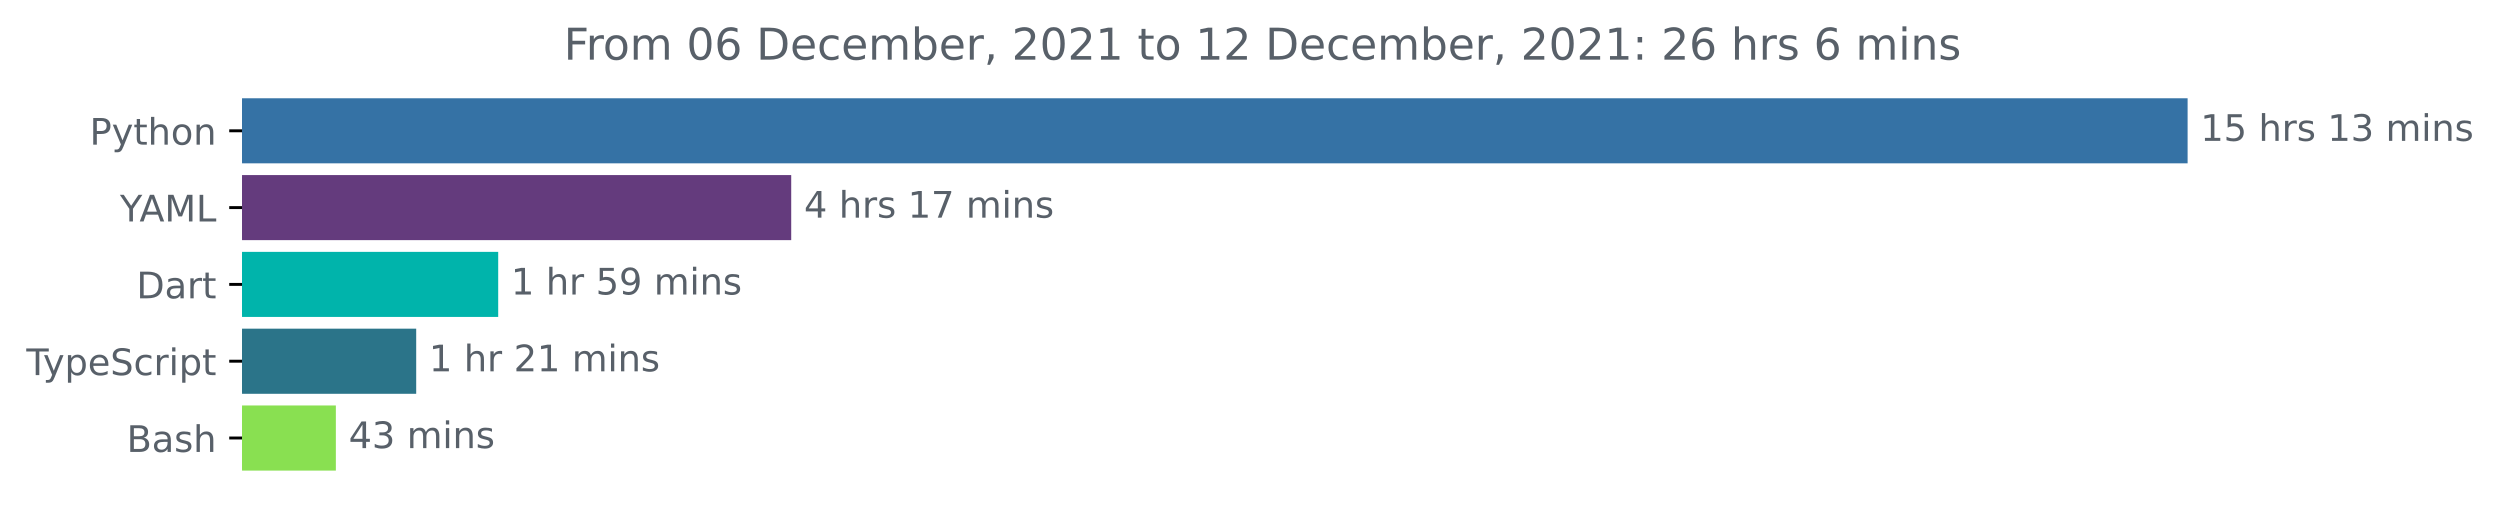
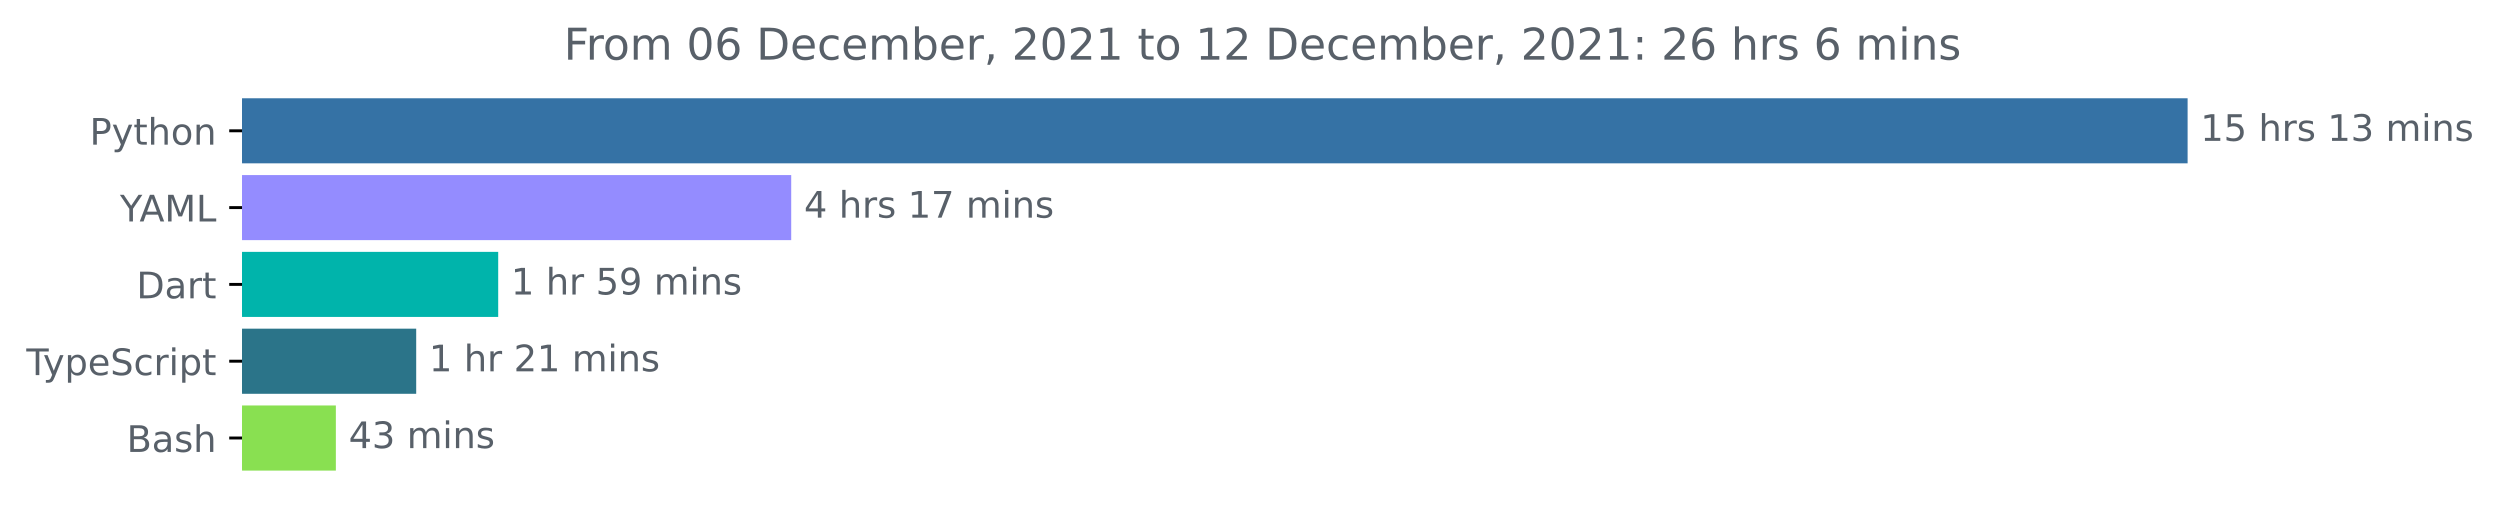
<svg xmlns="http://www.w3.org/2000/svg" xmlns:xlink="http://www.w3.org/1999/xlink" height="140.398pt" version="1.1" viewBox="0 0 683.507 140.398" width="683.507pt">
  <defs>
    <style type="text/css">*{stroke-linecap:butt;stroke-linejoin:round;}</style>
  </defs>
  <g id="figure_1">
    <g id="patch_1">
      <path d="M -0 140.398  L 683.507 140.398  L 683.507 0  L -0 0  z " style="fill:none;" />
    </g>
    <g id="axes_1">
      <g id="patch_2">
-         <path clip-path="url(#pd5d8852eb6)" d="M 66.17 27.358  L 597.599 27.358  L 597.599 44.158  L 66.17 44.158  z " style="fill:#3572a5;stroke:#3572a5;stroke-linejoin:miter;" />
+         <path clip-path="url(#pc47034e8d9)" d="M 66.17 27.358  L 597.599 27.358  L 597.599 44.158  L 66.17 44.158  z " style="fill:#3572a5;stroke:#3572a5;stroke-linejoin:miter;" />
      </g>
      <g id="patch_3">
-         <path clip-path="url(#pd5d8852eb6)" d="M 66.17 48.358  L 215.82 48.358  L 215.82 65.158  L 66.17 65.158  z " style="fill:#643b7d;stroke:#643b7d;stroke-linejoin:miter;" />
+         <path clip-path="url(#pc47034e8d9)" d="M 66.17 48.358  L 215.82 48.358  L 215.82 65.158  L 66.17 65.158  z " style="fill:#948cff;stroke:#948cff;stroke-linejoin:miter;" />
      </g>
      <g id="patch_4">
-         <path clip-path="url(#pd5d8852eb6)" d="M 66.17 69.358  L 135.709 69.358  L 135.709 86.158  L 66.17 86.158  z " style="fill:#00b4ab;stroke:#00b4ab;stroke-linejoin:miter;" />
+         <path clip-path="url(#pc47034e8d9)" d="M 66.17 69.358  L 135.709 69.358  L 135.709 86.158  L 66.17 86.158  z " style="fill:#00b4ab;stroke:#00b4ab;stroke-linejoin:miter;" />
      </g>
      <g id="patch_5">
-         <path clip-path="url(#pd5d8852eb6)" d="M 66.17 90.358  L 113.289 90.358  L 113.289 107.158  L 66.17 107.158  z " style="fill:#2b7489;stroke:#2b7489;stroke-linejoin:miter;" />
+         <path clip-path="url(#pc47034e8d9)" d="M 66.17 90.358  L 113.289 90.358  L 113.289 107.158  L 66.17 107.158  z " style="fill:#2b7489;stroke:#2b7489;stroke-linejoin:miter;" />
      </g>
      <g id="patch_6">
-         <path clip-path="url(#pd5d8852eb6)" d="M 66.17 111.358  L 91.325 111.358  L 91.325 128.158  L 66.17 128.158  z " style="fill:#89e051;stroke:#89e051;stroke-linejoin:miter;" />
+         <path clip-path="url(#pc47034e8d9)" d="M 66.17 111.358  L 91.325 111.358  L 91.325 128.158  L 66.17 128.158  z " style="fill:#89e051;stroke:#89e051;stroke-linejoin:miter;" />
      </g>
      <g id="matplotlib.axis_1" />
      <g id="matplotlib.axis_2">
        <g id="ytick_1">
          <g id="line2d_1">
            <defs>
-               <path d="M 0 0  L -3.5 0  " id="mc9e2f59d67" style="stroke:#000000;stroke-width:0.8;" />
+               <path d="M 0 0  L -3.5 0  " id="m469c2e9401" style="stroke:#000000;stroke-width:0.8;" />
            </defs>
            <g>
-               <use style="stroke:#000000;stroke-width:0.8;" x="66.17" xlink:href="#mc9e2f59d67" y="35.758" />
+               <use style="stroke:#000000;stroke-width:0.8;" x="66.17" xlink:href="#m469c2e9401" y="35.758" />
            </g>
          </g>
          <g id="text_1">
            <g style="fill:#586069;" transform="translate(24.50781 39.55734)scale(0.1 -0.1)">
              <defs>
                <path d="M 1259 4147  L 1259 2394  L 2053 2394  Q 2494 2394 2734 2622  Q 2975 2850 2975 3272  Q 2975 3691 2734 3919  Q 2494 4147 2053 4147  L 1259 4147  z M 628 4666  L 2053 4666  Q 2838 4666 3239 4311  Q 3641 3956 3641 3272  Q 3641 2581 3239 2228  Q 2838 1875 2053 1875  L 1259 1875  L 1259 0  L 628 0  L 628 4666  z " id="DejaVuSans-50" transform="scale(0.015625)" />
                <path d="M 2059 -325  Q 1816 -950 1584 -1140  Q 1353 -1331 966 -1331  L 506 -1331  L 506 -850  L 844 -850  Q 1081 -850 1212 -737  Q 1344 -625 1503 -206  L 1606 56  L 191 3500  L 800 3500  L 1894 763  L 2988 3500  L 3597 3500  L 2059 -325  z " id="DejaVuSans-79" transform="scale(0.015625)" />
                <path d="M 1172 4494  L 1172 3500  L 2356 3500  L 2356 3053  L 1172 3053  L 1172 1153  Q 1172 725 1289 603  Q 1406 481 1766 481  L 2356 481  L 2356 0  L 1766 0  Q 1100 0 847 248  Q 594 497 594 1153  L 594 3053  L 172 3053  L 172 3500  L 594 3500  L 594 4494  L 1172 4494  z " id="DejaVuSans-74" transform="scale(0.015625)" />
                <path d="M 3513 2113  L 3513 0  L 2938 0  L 2938 2094  Q 2938 2591 2744 2837  Q 2550 3084 2163 3084  Q 1697 3084 1428 2787  Q 1159 2491 1159 1978  L 1159 0  L 581 0  L 581 4863  L 1159 4863  L 1159 2956  Q 1366 3272 1645 3428  Q 1925 3584 2291 3584  Q 2894 3584 3203 3211  Q 3513 2838 3513 2113  z " id="DejaVuSans-68" transform="scale(0.015625)" />
                <path d="M 1959 3097  Q 1497 3097 1228 2736  Q 959 2375 959 1747  Q 959 1119 1226 758  Q 1494 397 1959 397  Q 2419 397 2687 759  Q 2956 1122 2956 1747  Q 2956 2369 2687 2733  Q 2419 3097 1959 3097  z M 1959 3584  Q 2709 3584 3137 3096  Q 3566 2609 3566 1747  Q 3566 888 3137 398  Q 2709 -91 1959 -91  Q 1206 -91 779 398  Q 353 888 353 1747  Q 353 2609 779 3096  Q 1206 3584 1959 3584  z " id="DejaVuSans-6f" transform="scale(0.015625)" />
                <path d="M 3513 2113  L 3513 0  L 2938 0  L 2938 2094  Q 2938 2591 2744 2837  Q 2550 3084 2163 3084  Q 1697 3084 1428 2787  Q 1159 2491 1159 1978  L 1159 0  L 581 0  L 581 3500  L 1159 3500  L 1159 2956  Q 1366 3272 1645 3428  Q 1925 3584 2291 3584  Q 2894 3584 3203 3211  Q 3513 2838 3513 2113  z " id="DejaVuSans-6e" transform="scale(0.015625)" />
              </defs>
              <use xlink:href="#DejaVuSans-50" />
              <use x="60.303" xlink:href="#DejaVuSans-79" />
              <use x="119.482" xlink:href="#DejaVuSans-74" />
              <use x="158.691" xlink:href="#DejaVuSans-68" />
              <use x="222.07" xlink:href="#DejaVuSans-6f" />
              <use x="283.252" xlink:href="#DejaVuSans-6e" />
            </g>
          </g>
        </g>
        <g id="ytick_2">
          <g id="line2d_2">
            <g>
-               <use style="stroke:#000000;stroke-width:0.8;" x="66.17" xlink:href="#mc9e2f59d67" y="56.758" />
+               <use style="stroke:#000000;stroke-width:0.8;" x="66.17" xlink:href="#m469c2e9401" y="56.758" />
            </g>
          </g>
          <g id="text_2">
            <g style="fill:#586069;" transform="translate(32.79688 60.55734)scale(0.1 -0.1)">
              <defs>
                <path d="M -13 4666  L 666 4666  L 1959 2747  L 3244 4666  L 3922 4666  L 2272 2222  L 2272 0  L 1638 0  L 1638 2222  L -13 4666  z " id="DejaVuSans-59" transform="scale(0.015625)" />
                <path d="M 2188 4044  L 1331 1722  L 3047 1722  L 2188 4044  z M 1831 4666  L 2547 4666  L 4325 0  L 3669 0  L 3244 1197  L 1141 1197  L 716 0  L 50 0  L 1831 4666  z " id="DejaVuSans-41" transform="scale(0.015625)" />
                <path d="M 628 4666  L 1569 4666  L 2759 1491  L 3956 4666  L 4897 4666  L 4897 0  L 4281 0  L 4281 4097  L 3078 897  L 2444 897  L 1241 4097  L 1241 0  L 628 0  L 628 4666  z " id="DejaVuSans-4d" transform="scale(0.015625)" />
                <path d="M 628 4666  L 1259 4666  L 1259 531  L 3531 531  L 3531 0  L 628 0  L 628 4666  z " id="DejaVuSans-4c" transform="scale(0.015625)" />
              </defs>
              <use xlink:href="#DejaVuSans-59" />
              <use x="53.334" xlink:href="#DejaVuSans-41" />
              <use x="121.742" xlink:href="#DejaVuSans-4d" />
              <use x="208.021" xlink:href="#DejaVuSans-4c" />
            </g>
          </g>
        </g>
        <g id="ytick_3">
          <g id="line2d_3">
            <g>
-               <use style="stroke:#000000;stroke-width:0.8;" x="66.17" xlink:href="#mc9e2f59d67" y="77.758" />
+               <use style="stroke:#000000;stroke-width:0.8;" x="66.17" xlink:href="#m469c2e9401" y="77.758" />
            </g>
          </g>
          <g id="text_3">
            <g style="fill:#586069;" transform="translate(37.31094 81.55734)scale(0.1 -0.1)">
              <defs>
                <path d="M 1259 4147  L 1259 519  L 2022 519  Q 2988 519 3436 956  Q 3884 1394 3884 2338  Q 3884 3275 3436 3711  Q 2988 4147 2022 4147  L 1259 4147  z M 628 4666  L 1925 4666  Q 3281 4666 3915 4102  Q 4550 3538 4550 2338  Q 4550 1131 3912 565  Q 3275 0 1925 0  L 628 0  L 628 4666  z " id="DejaVuSans-44" transform="scale(0.015625)" />
                <path d="M 2194 1759  Q 1497 1759 1228 1600  Q 959 1441 959 1056  Q 959 750 1161 570  Q 1363 391 1709 391  Q 2188 391 2477 730  Q 2766 1069 2766 1631  L 2766 1759  L 2194 1759  z M 3341 1997  L 3341 0  L 2766 0  L 2766 531  Q 2569 213 2275 61  Q 1981 -91 1556 -91  Q 1019 -91 701 211  Q 384 513 384 1019  Q 384 1609 779 1909  Q 1175 2209 1959 2209  L 2766 2209  L 2766 2266  Q 2766 2663 2505 2880  Q 2244 3097 1772 3097  Q 1472 3097 1187 3025  Q 903 2953 641 2809  L 641 3341  Q 956 3463 1253 3523  Q 1550 3584 1831 3584  Q 2591 3584 2966 3190  Q 3341 2797 3341 1997  z " id="DejaVuSans-61" transform="scale(0.015625)" />
                <path d="M 2631 2963  Q 2534 3019 2420 3045  Q 2306 3072 2169 3072  Q 1681 3072 1420 2755  Q 1159 2438 1159 1844  L 1159 0  L 581 0  L 581 3500  L 1159 3500  L 1159 2956  Q 1341 3275 1631 3429  Q 1922 3584 2338 3584  Q 2397 3584 2469 3576  Q 2541 3569 2628 3553  L 2631 2963  z " id="DejaVuSans-72" transform="scale(0.015625)" />
              </defs>
              <use xlink:href="#DejaVuSans-44" />
              <use x="77.002" xlink:href="#DejaVuSans-61" />
              <use x="138.281" xlink:href="#DejaVuSans-72" />
              <use x="179.395" xlink:href="#DejaVuSans-74" />
            </g>
          </g>
        </g>
        <g id="ytick_4">
          <g id="line2d_4">
            <g>
-               <use style="stroke:#000000;stroke-width:0.8;" x="66.17" xlink:href="#mc9e2f59d67" y="98.758" />
+               <use style="stroke:#000000;stroke-width:0.8;" x="66.17" xlink:href="#m469c2e9401" y="98.758" />
            </g>
          </g>
          <g id="text_4">
            <g style="fill:#586069;" transform="translate(7.2 102.5573)scale(0.1 -0.1)">
              <defs>
                <path d="M -19 4666  L 3928 4666  L 3928 4134  L 2272 4134  L 2272 0  L 1638 0  L 1638 4134  L -19 4134  L -19 4666  z " id="DejaVuSans-54" transform="scale(0.015625)" />
                <path d="M 1159 525  L 1159 -1331  L 581 -1331  L 581 3500  L 1159 3500  L 1159 2969  Q 1341 3281 1617 3432  Q 1894 3584 2278 3584  Q 2916 3584 3314 3078  Q 3713 2572 3713 1747  Q 3713 922 3314 415  Q 2916 -91 2278 -91  Q 1894 -91 1617 61  Q 1341 213 1159 525  z M 3116 1747  Q 3116 2381 2855 2742  Q 2594 3103 2138 3103  Q 1681 3103 1420 2742  Q 1159 2381 1159 1747  Q 1159 1113 1420 752  Q 1681 391 2138 391  Q 2594 391 2855 752  Q 3116 1113 3116 1747  z " id="DejaVuSans-70" transform="scale(0.015625)" />
                <path d="M 3597 1894  L 3597 1613  L 953 1613  Q 991 1019 1311 708  Q 1631 397 2203 397  Q 2534 397 2845 478  Q 3156 559 3463 722  L 3463 178  Q 3153 47 2828 -22  Q 2503 -91 2169 -91  Q 1331 -91 842 396  Q 353 884 353 1716  Q 353 2575 817 3079  Q 1281 3584 2069 3584  Q 2775 3584 3186 3129  Q 3597 2675 3597 1894  z M 3022 2063  Q 3016 2534 2758 2815  Q 2500 3097 2075 3097  Q 1594 3097 1305 2825  Q 1016 2553 972 2059  L 3022 2063  z " id="DejaVuSans-65" transform="scale(0.015625)" />
                <path d="M 3425 4513  L 3425 3897  Q 3066 4069 2747 4153  Q 2428 4238 2131 4238  Q 1616 4238 1336 4038  Q 1056 3838 1056 3469  Q 1056 3159 1242 3001  Q 1428 2844 1947 2747  L 2328 2669  Q 3034 2534 3370 2195  Q 3706 1856 3706 1288  Q 3706 609 3251 259  Q 2797 -91 1919 -91  Q 1588 -91 1214 -16  Q 841 59 441 206  L 441 856  Q 825 641 1194 531  Q 1563 422 1919 422  Q 2459 422 2753 634  Q 3047 847 3047 1241  Q 3047 1584 2836 1778  Q 2625 1972 2144 2069  L 1759 2144  Q 1053 2284 737 2584  Q 422 2884 422 3419  Q 422 4038 858 4394  Q 1294 4750 2059 4750  Q 2388 4750 2728 4690  Q 3069 4631 3425 4513  z " id="DejaVuSans-53" transform="scale(0.015625)" />
                <path d="M 3122 3366  L 3122 2828  Q 2878 2963 2633 3030  Q 2388 3097 2138 3097  Q 1578 3097 1268 2742  Q 959 2388 959 1747  Q 959 1106 1268 751  Q 1578 397 2138 397  Q 2388 397 2633 464  Q 2878 531 3122 666  L 3122 134  Q 2881 22 2623 -34  Q 2366 -91 2075 -91  Q 1284 -91 818 406  Q 353 903 353 1747  Q 353 2603 823 3093  Q 1294 3584 2113 3584  Q 2378 3584 2631 3529  Q 2884 3475 3122 3366  z " id="DejaVuSans-63" transform="scale(0.015625)" />
                <path d="M 603 3500  L 1178 3500  L 1178 0  L 603 0  L 603 3500  z M 603 4863  L 1178 4863  L 1178 4134  L 603 4134  L 603 4863  z " id="DejaVuSans-69" transform="scale(0.015625)" />
              </defs>
              <use xlink:href="#DejaVuSans-54" />
              <use x="45.459" xlink:href="#DejaVuSans-79" />
              <use x="104.639" xlink:href="#DejaVuSans-70" />
              <use x="168.115" xlink:href="#DejaVuSans-65" />
              <use x="229.639" xlink:href="#DejaVuSans-53" />
              <use x="293.115" xlink:href="#DejaVuSans-63" />
              <use x="348.096" xlink:href="#DejaVuSans-72" />
              <use x="389.209" xlink:href="#DejaVuSans-69" />
              <use x="416.992" xlink:href="#DejaVuSans-70" />
              <use x="480.469" xlink:href="#DejaVuSans-74" />
            </g>
          </g>
        </g>
        <g id="ytick_5">
          <g id="line2d_5">
            <g>
-               <use style="stroke:#000000;stroke-width:0.8;" x="66.17" xlink:href="#mc9e2f59d67" y="119.758" />
+               <use style="stroke:#000000;stroke-width:0.8;" x="66.17" xlink:href="#m469c2e9401" y="119.758" />
            </g>
          </g>
          <g id="text_5">
            <g style="fill:#586069;" transform="translate(34.63437 123.5573)scale(0.1 -0.1)">
              <defs>
                <path d="M 1259 2228  L 1259 519  L 2272 519  Q 2781 519 3026 730  Q 3272 941 3272 1375  Q 3272 1813 3026 2020  Q 2781 2228 2272 2228  L 1259 2228  z M 1259 4147  L 1259 2741  L 2194 2741  Q 2656 2741 2882 2914  Q 3109 3088 3109 3444  Q 3109 3797 2882 3972  Q 2656 4147 2194 4147  L 1259 4147  z M 628 4666  L 2241 4666  Q 2963 4666 3353 4366  Q 3744 4066 3744 3513  Q 3744 3084 3544 2831  Q 3344 2578 2956 2516  Q 3422 2416 3680 2098  Q 3938 1781 3938 1306  Q 3938 681 3513 340  Q 3088 0 2303 0  L 628 0  L 628 4666  z " id="DejaVuSans-42" transform="scale(0.015625)" />
                <path d="M 2834 3397  L 2834 2853  Q 2591 2978 2328 3040  Q 2066 3103 1784 3103  Q 1356 3103 1142 2972  Q 928 2841 928 2578  Q 928 2378 1081 2264  Q 1234 2150 1697 2047  L 1894 2003  Q 2506 1872 2764 1633  Q 3022 1394 3022 966  Q 3022 478 2636 193  Q 2250 -91 1575 -91  Q 1294 -91 989 -36  Q 684 19 347 128  L 347 722  Q 666 556 975 473  Q 1284 391 1588 391  Q 1994 391 2212 530  Q 2431 669 2431 922  Q 2431 1156 2273 1281  Q 2116 1406 1581 1522  L 1381 1569  Q 847 1681 609 1914  Q 372 2147 372 2553  Q 372 3047 722 3315  Q 1072 3584 1716 3584  Q 2034 3584 2315 3537  Q 2597 3491 2834 3397  z " id="DejaVuSans-73" transform="scale(0.015625)" />
              </defs>
              <use xlink:href="#DejaVuSans-42" />
              <use x="68.604" xlink:href="#DejaVuSans-61" />
              <use x="129.883" xlink:href="#DejaVuSans-73" />
              <use x="181.982" xlink:href="#DejaVuSans-68" />
            </g>
          </g>
        </g>
      </g>
      <g id="text_6">
        <g style="fill:#586069;" transform="translate(601.5989 38.5175)scale(0.1 -0.1)">
          <defs>
            <path d="M 794 531  L 1825 531  L 1825 4091  L 703 3866  L 703 4441  L 1819 4666  L 2450 4666  L 2450 531  L 3481 531  L 3481 0  L 794 0  L 794 531  z " id="DejaVuSans-31" transform="scale(0.015625)" />
            <path d="M 691 4666  L 3169 4666  L 3169 4134  L 1269 4134  L 1269 2991  Q 1406 3038 1543 3061  Q 1681 3084 1819 3084  Q 2600 3084 3056 2656  Q 3513 2228 3513 1497  Q 3513 744 3044 326  Q 2575 -91 1722 -91  Q 1428 -91 1123 -41  Q 819 9 494 109  L 494 744  Q 775 591 1075 516  Q 1375 441 1709 441  Q 2250 441 2565 725  Q 2881 1009 2881 1497  Q 2881 1984 2565 2268  Q 2250 2553 1709 2553  Q 1456 2553 1204 2497  Q 953 2441 691 2322  L 691 4666  z " id="DejaVuSans-35" transform="scale(0.015625)" />
            <path id="DejaVuSans-20" transform="scale(0.015625)" />
            <path d="M 2597 2516  Q 3050 2419 3304 2112  Q 3559 1806 3559 1356  Q 3559 666 3084 287  Q 2609 -91 1734 -91  Q 1441 -91 1130 -33  Q 819 25 488 141  L 488 750  Q 750 597 1062 519  Q 1375 441 1716 441  Q 2309 441 2620 675  Q 2931 909 2931 1356  Q 2931 1769 2642 2001  Q 2353 2234 1838 2234  L 1294 2234  L 1294 2753  L 1863 2753  Q 2328 2753 2575 2939  Q 2822 3125 2822 3475  Q 2822 3834 2567 4026  Q 2313 4219 1838 4219  Q 1578 4219 1281 4162  Q 984 4106 628 3988  L 628 4550  Q 988 4650 1302 4700  Q 1616 4750 1894 4750  Q 2613 4750 3031 4423  Q 3450 4097 3450 3541  Q 3450 3153 3228 2886  Q 3006 2619 2597 2516  z " id="DejaVuSans-33" transform="scale(0.015625)" />
            <path d="M 3328 2828  Q 3544 3216 3844 3400  Q 4144 3584 4550 3584  Q 5097 3584 5394 3201  Q 5691 2819 5691 2113  L 5691 0  L 5113 0  L 5113 2094  Q 5113 2597 4934 2840  Q 4756 3084 4391 3084  Q 3944 3084 3684 2787  Q 3425 2491 3425 1978  L 3425 0  L 2847 0  L 2847 2094  Q 2847 2600 2669 2842  Q 2491 3084 2119 3084  Q 1678 3084 1418 2786  Q 1159 2488 1159 1978  L 1159 0  L 581 0  L 581 3500  L 1159 3500  L 1159 2956  Q 1356 3278 1631 3431  Q 1906 3584 2284 3584  Q 2666 3584 2933 3390  Q 3200 3197 3328 2828  z " id="DejaVuSans-6d" transform="scale(0.015625)" />
          </defs>
          <use xlink:href="#DejaVuSans-31" />
          <use x="63.623" xlink:href="#DejaVuSans-35" />
          <use x="127.246" xlink:href="#DejaVuSans-20" />
          <use x="159.033" xlink:href="#DejaVuSans-68" />
          <use x="222.412" xlink:href="#DejaVuSans-72" />
          <use x="263.525" xlink:href="#DejaVuSans-73" />
          <use x="315.625" xlink:href="#DejaVuSans-20" />
          <use x="347.412" xlink:href="#DejaVuSans-31" />
          <use x="411.035" xlink:href="#DejaVuSans-33" />
          <use x="474.658" xlink:href="#DejaVuSans-20" />
          <use x="506.445" xlink:href="#DejaVuSans-6d" />
          <use x="603.857" xlink:href="#DejaVuSans-69" />
          <use x="631.641" xlink:href="#DejaVuSans-6e" />
          <use x="695.02" xlink:href="#DejaVuSans-73" />
        </g>
      </g>
      <g id="text_7">
        <g style="fill:#586069;" transform="translate(219.8197 59.5175)scale(0.1 -0.1)">
          <defs>
            <path d="M 2419 4116  L 825 1625  L 2419 1625  L 2419 4116  z M 2253 4666  L 3047 4666  L 3047 1625  L 3713 1625  L 3713 1100  L 3047 1100  L 3047 0  L 2419 0  L 2419 1100  L 313 1100  L 313 1709  L 2253 4666  z " id="DejaVuSans-34" transform="scale(0.015625)" />
            <path d="M 525 4666  L 3525 4666  L 3525 4397  L 1831 0  L 1172 0  L 2766 4134  L 525 4134  L 525 4666  z " id="DejaVuSans-37" transform="scale(0.015625)" />
          </defs>
          <use xlink:href="#DejaVuSans-34" />
          <use x="63.623" xlink:href="#DejaVuSans-20" />
          <use x="95.41" xlink:href="#DejaVuSans-68" />
          <use x="158.789" xlink:href="#DejaVuSans-72" />
          <use x="199.902" xlink:href="#DejaVuSans-73" />
          <use x="252.002" xlink:href="#DejaVuSans-20" />
          <use x="283.789" xlink:href="#DejaVuSans-31" />
          <use x="347.412" xlink:href="#DejaVuSans-37" />
          <use x="411.035" xlink:href="#DejaVuSans-20" />
          <use x="442.822" xlink:href="#DejaVuSans-6d" />
          <use x="540.234" xlink:href="#DejaVuSans-69" />
          <use x="568.018" xlink:href="#DejaVuSans-6e" />
          <use x="631.396" xlink:href="#DejaVuSans-73" />
        </g>
      </g>
      <g id="text_8">
        <g style="fill:#586069;" transform="translate(139.709 80.5175)scale(0.1 -0.1)">
          <defs>
            <path d="M 703 97  L 703 672  Q 941 559 1184 500  Q 1428 441 1663 441  Q 2288 441 2617 861  Q 2947 1281 2994 2138  Q 2813 1869 2534 1725  Q 2256 1581 1919 1581  Q 1219 1581 811 2004  Q 403 2428 403 3163  Q 403 3881 828 4315  Q 1253 4750 1959 4750  Q 2769 4750 3195 4129  Q 3622 3509 3622 2328  Q 3622 1225 3098 567  Q 2575 -91 1691 -91  Q 1453 -91 1209 -44  Q 966 3 703 97  z M 1959 2075  Q 2384 2075 2632 2365  Q 2881 2656 2881 3163  Q 2881 3666 2632 3958  Q 2384 4250 1959 4250  Q 1534 4250 1286 3958  Q 1038 3666 1038 3163  Q 1038 2656 1286 2365  Q 1534 2075 1959 2075  z " id="DejaVuSans-39" transform="scale(0.015625)" />
          </defs>
          <use xlink:href="#DejaVuSans-31" />
          <use x="63.623" xlink:href="#DejaVuSans-20" />
          <use x="95.41" xlink:href="#DejaVuSans-68" />
          <use x="158.789" xlink:href="#DejaVuSans-72" />
          <use x="199.902" xlink:href="#DejaVuSans-20" />
          <use x="231.689" xlink:href="#DejaVuSans-35" />
          <use x="295.312" xlink:href="#DejaVuSans-39" />
          <use x="358.936" xlink:href="#DejaVuSans-20" />
          <use x="390.723" xlink:href="#DejaVuSans-6d" />
          <use x="488.135" xlink:href="#DejaVuSans-69" />
          <use x="515.918" xlink:href="#DejaVuSans-6e" />
          <use x="579.297" xlink:href="#DejaVuSans-73" />
        </g>
      </g>
      <g id="text_9">
        <g style="fill:#586069;" transform="translate(117.2889 101.5175)scale(0.1 -0.1)">
          <defs>
            <path d="M 1228 531  L 3431 531  L 3431 0  L 469 0  L 469 531  Q 828 903 1448 1529  Q 2069 2156 2228 2338  Q 2531 2678 2651 2914  Q 2772 3150 2772 3378  Q 2772 3750 2511 3984  Q 2250 4219 1831 4219  Q 1534 4219 1204 4116  Q 875 4013 500 3803  L 500 4441  Q 881 4594 1212 4672  Q 1544 4750 1819 4750  Q 2544 4750 2975 4387  Q 3406 4025 3406 3419  Q 3406 3131 3298 2873  Q 3191 2616 2906 2266  Q 2828 2175 2409 1742  Q 1991 1309 1228 531  z " id="DejaVuSans-32" transform="scale(0.015625)" />
          </defs>
          <use xlink:href="#DejaVuSans-31" />
          <use x="63.623" xlink:href="#DejaVuSans-20" />
          <use x="95.41" xlink:href="#DejaVuSans-68" />
          <use x="158.789" xlink:href="#DejaVuSans-72" />
          <use x="199.902" xlink:href="#DejaVuSans-20" />
          <use x="231.689" xlink:href="#DejaVuSans-32" />
          <use x="295.312" xlink:href="#DejaVuSans-31" />
          <use x="358.936" xlink:href="#DejaVuSans-20" />
          <use x="390.723" xlink:href="#DejaVuSans-6d" />
          <use x="488.135" xlink:href="#DejaVuSans-69" />
          <use x="515.918" xlink:href="#DejaVuSans-6e" />
          <use x="579.297" xlink:href="#DejaVuSans-73" />
        </g>
      </g>
      <g id="text_10">
        <g style="fill:#586069;" transform="translate(95.32454 122.5175)scale(0.1 -0.1)">
          <use xlink:href="#DejaVuSans-34" />
          <use x="63.623" xlink:href="#DejaVuSans-33" />
          <use x="127.246" xlink:href="#DejaVuSans-20" />
          <use x="159.033" xlink:href="#DejaVuSans-6d" />
          <use x="256.445" xlink:href="#DejaVuSans-69" />
          <use x="284.229" xlink:href="#DejaVuSans-6e" />
          <use x="347.607" xlink:href="#DejaVuSans-73" />
        </g>
      </g>
      <g id="text_11">
        <g style="fill:#586069;" transform="translate(154.1472 16.31812)scale(0.12 -0.12)">
          <defs>
            <path d="M 628 4666  L 3309 4666  L 3309 4134  L 1259 4134  L 1259 2759  L 3109 2759  L 3109 2228  L 1259 2228  L 1259 0  L 628 0  L 628 4666  z " id="DejaVuSans-46" transform="scale(0.015625)" />
            <path d="M 2034 4250  Q 1547 4250 1301 3770  Q 1056 3291 1056 2328  Q 1056 1369 1301 889  Q 1547 409 2034 409  Q 2525 409 2770 889  Q 3016 1369 3016 2328  Q 3016 3291 2770 3770  Q 2525 4250 2034 4250  z M 2034 4750  Q 2819 4750 3233 4129  Q 3647 3509 3647 2328  Q 3647 1150 3233 529  Q 2819 -91 2034 -91  Q 1250 -91 836 529  Q 422 1150 422 2328  Q 422 3509 836 4129  Q 1250 4750 2034 4750  z " id="DejaVuSans-30" transform="scale(0.015625)" />
            <path d="M 2113 2584  Q 1688 2584 1439 2293  Q 1191 2003 1191 1497  Q 1191 994 1439 701  Q 1688 409 2113 409  Q 2538 409 2786 701  Q 3034 994 3034 1497  Q 3034 2003 2786 2293  Q 2538 2584 2113 2584  z M 3366 4563  L 3366 3988  Q 3128 4100 2886 4159  Q 2644 4219 2406 4219  Q 1781 4219 1451 3797  Q 1122 3375 1075 2522  Q 1259 2794 1537 2939  Q 1816 3084 2150 3084  Q 2853 3084 3261 2657  Q 3669 2231 3669 1497  Q 3669 778 3244 343  Q 2819 -91 2113 -91  Q 1303 -91 875 529  Q 447 1150 447 2328  Q 447 3434 972 4092  Q 1497 4750 2381 4750  Q 2619 4750 2861 4703  Q 3103 4656 3366 4563  z " id="DejaVuSans-36" transform="scale(0.015625)" />
            <path d="M 3116 1747  Q 3116 2381 2855 2742  Q 2594 3103 2138 3103  Q 1681 3103 1420 2742  Q 1159 2381 1159 1747  Q 1159 1113 1420 752  Q 1681 391 2138 391  Q 2594 391 2855 752  Q 3116 1113 3116 1747  z M 1159 2969  Q 1341 3281 1617 3432  Q 1894 3584 2278 3584  Q 2916 3584 3314 3078  Q 3713 2572 3713 1747  Q 3713 922 3314 415  Q 2916 -91 2278 -91  Q 1894 -91 1617 61  Q 1341 213 1159 525  L 1159 0  L 581 0  L 581 4863  L 1159 4863  L 1159 2969  z " id="DejaVuSans-62" transform="scale(0.015625)" />
            <path d="M 750 794  L 1409 794  L 1409 256  L 897 -744  L 494 -744  L 750 256  L 750 794  z " id="DejaVuSans-2c" transform="scale(0.015625)" />
            <path d="M 750 794  L 1409 794  L 1409 0  L 750 0  L 750 794  z M 750 3309  L 1409 3309  L 1409 2516  L 750 2516  L 750 3309  z " id="DejaVuSans-3a" transform="scale(0.015625)" />
          </defs>
          <use xlink:href="#DejaVuSans-46" />
          <use x="50.27" xlink:href="#DejaVuSans-72" />
          <use x="89.133" xlink:href="#DejaVuSans-6f" />
          <use x="150.314" xlink:href="#DejaVuSans-6d" />
          <use x="247.727" xlink:href="#DejaVuSans-20" />
          <use x="279.514" xlink:href="#DejaVuSans-30" />
          <use x="343.137" xlink:href="#DejaVuSans-36" />
          <use x="406.76" xlink:href="#DejaVuSans-20" />
          <use x="438.547" xlink:href="#DejaVuSans-44" />
          <use x="515.549" xlink:href="#DejaVuSans-65" />
          <use x="577.072" xlink:href="#DejaVuSans-63" />
          <use x="632.053" xlink:href="#DejaVuSans-65" />
          <use x="693.576" xlink:href="#DejaVuSans-6d" />
          <use x="790.988" xlink:href="#DejaVuSans-62" />
          <use x="854.465" xlink:href="#DejaVuSans-65" />
          <use x="915.988" xlink:href="#DejaVuSans-72" />
          <use x="957.102" xlink:href="#DejaVuSans-2c" />
          <use x="988.889" xlink:href="#DejaVuSans-20" />
          <use x="1020.676" xlink:href="#DejaVuSans-32" />
          <use x="1084.299" xlink:href="#DejaVuSans-30" />
          <use x="1147.922" xlink:href="#DejaVuSans-32" />
          <use x="1211.545" xlink:href="#DejaVuSans-31" />
          <use x="1275.168" xlink:href="#DejaVuSans-20" />
          <use x="1306.955" xlink:href="#DejaVuSans-74" />
          <use x="1346.164" xlink:href="#DejaVuSans-6f" />
          <use x="1407.346" xlink:href="#DejaVuSans-20" />
          <use x="1439.133" xlink:href="#DejaVuSans-31" />
          <use x="1502.756" xlink:href="#DejaVuSans-32" />
          <use x="1566.379" xlink:href="#DejaVuSans-20" />
          <use x="1598.166" xlink:href="#DejaVuSans-44" />
          <use x="1675.168" xlink:href="#DejaVuSans-65" />
          <use x="1736.691" xlink:href="#DejaVuSans-63" />
          <use x="1791.672" xlink:href="#DejaVuSans-65" />
          <use x="1853.195" xlink:href="#DejaVuSans-6d" />
          <use x="1950.607" xlink:href="#DejaVuSans-62" />
          <use x="2014.084" xlink:href="#DejaVuSans-65" />
          <use x="2075.607" xlink:href="#DejaVuSans-72" />
          <use x="2116.721" xlink:href="#DejaVuSans-2c" />
          <use x="2148.508" xlink:href="#DejaVuSans-20" />
          <use x="2180.295" xlink:href="#DejaVuSans-32" />
          <use x="2243.918" xlink:href="#DejaVuSans-30" />
          <use x="2307.541" xlink:href="#DejaVuSans-32" />
          <use x="2371.164" xlink:href="#DejaVuSans-31" />
          <use x="2434.787" xlink:href="#DejaVuSans-3a" />
          <use x="2468.479" xlink:href="#DejaVuSans-20" />
          <use x="2500.266" xlink:href="#DejaVuSans-32" />
          <use x="2563.889" xlink:href="#DejaVuSans-36" />
          <use x="2627.512" xlink:href="#DejaVuSans-20" />
          <use x="2659.299" xlink:href="#DejaVuSans-68" />
          <use x="2722.678" xlink:href="#DejaVuSans-72" />
          <use x="2763.791" xlink:href="#DejaVuSans-73" />
          <use x="2815.891" xlink:href="#DejaVuSans-20" />
          <use x="2847.678" xlink:href="#DejaVuSans-36" />
          <use x="2911.301" xlink:href="#DejaVuSans-20" />
          <use x="2943.088" xlink:href="#DejaVuSans-6d" />
          <use x="3040.5" xlink:href="#DejaVuSans-69" />
          <use x="3068.283" xlink:href="#DejaVuSans-6e" />
          <use x="3131.662" xlink:href="#DejaVuSans-73" />
        </g>
      </g>
    </g>
  </g>
  <defs>
-     <clipPath id="pd5d8852eb6">
+     <clipPath id="pc47034e8d9">
      <rect height="110.88" width="558" x="66.17" y="22.318" />
    </clipPath>
  </defs>
</svg>
